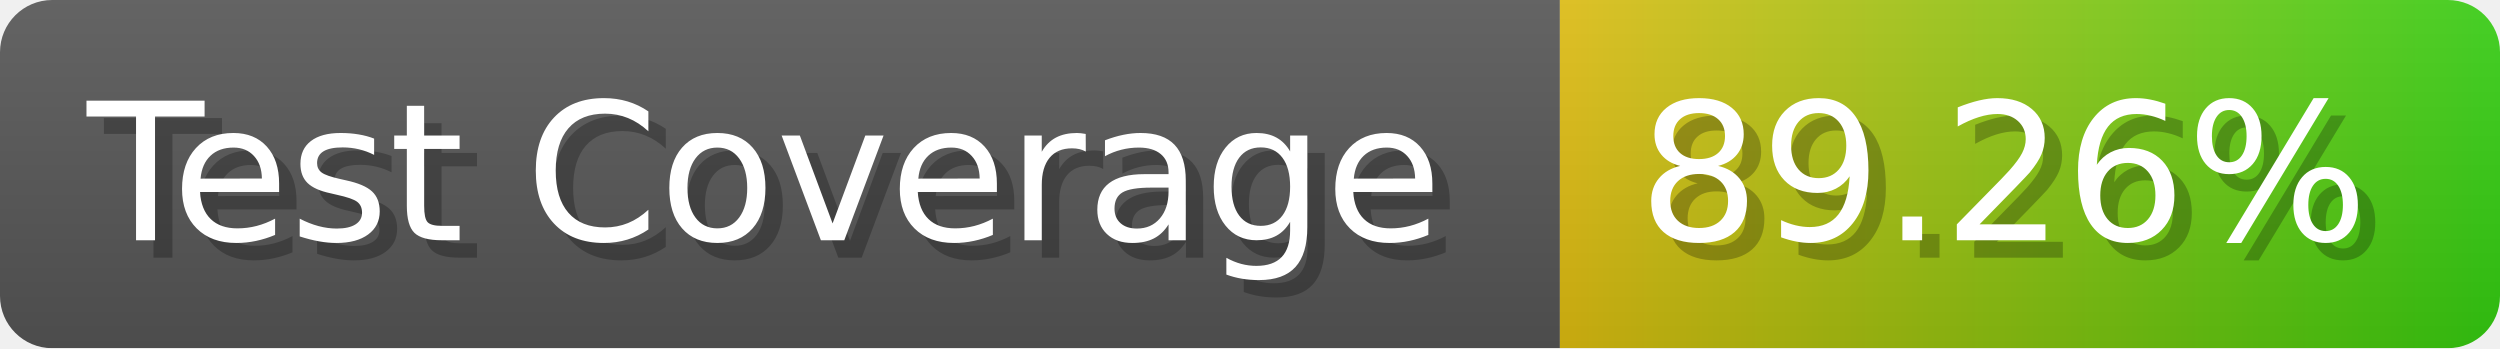
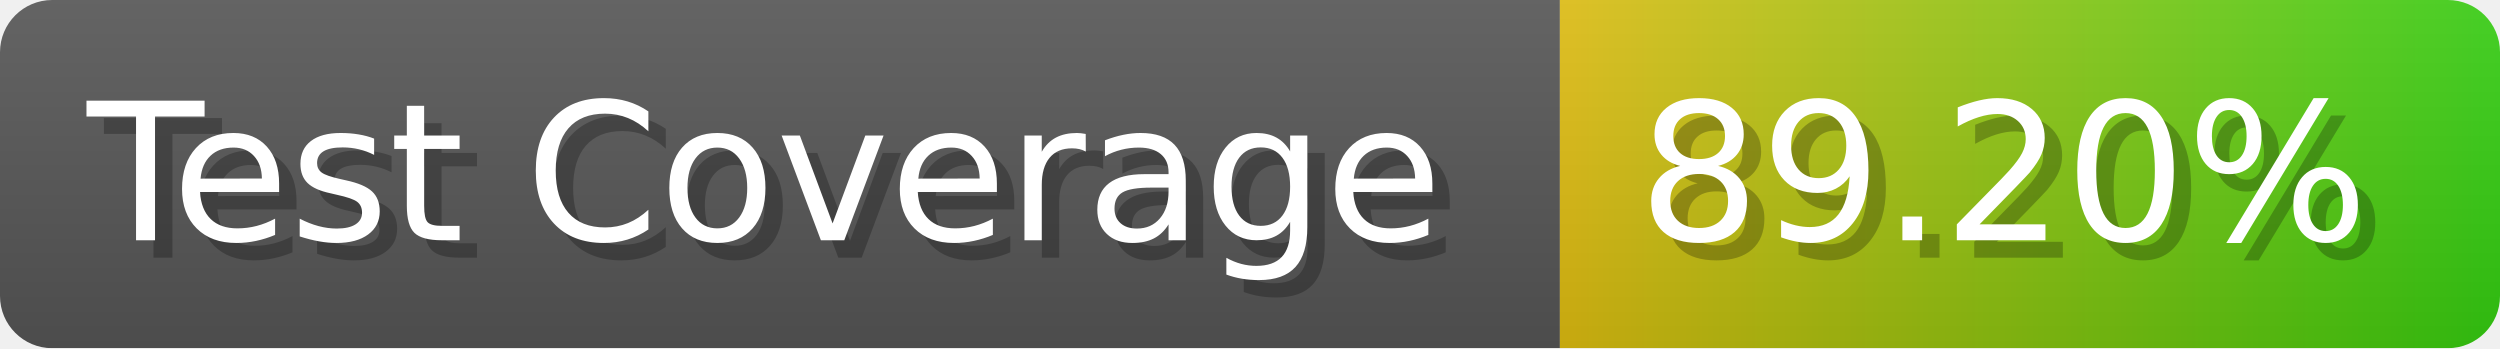
- <svg xmlns="http://www.w3.org/2000/svg" width="143.6" height="20" viewBox="0 0 1436 200" role="img" aria-label="Test Coverage: 89.26%">
+ <svg xmlns="http://www.w3.org/2000/svg" width="143.6" height="20" viewBox="0 0 1436 200" role="img" aria-label="Test Coverage: 89.20%">
  <linearGradient id="a" x2="0" y2="100%">
    <stop offset="0" stop-opacity=".1" stop-color="#EEE" />
    <stop offset="1" stop-opacity=".1" />
  </linearGradient>
  <mask id="m">
    <rect width="1436" height="200" rx="30" fill="#FFF" />
  </mask>
  <g mask="url(#m)">
    <rect width="896" height="200" fill="#555" />
    <rect width="540" height="200" fill="url(#x)" x="896" />
    <rect width="1436" height="200" fill="url(#a)" />
  </g>
  <g aria-hidden="true" fill="#fff" text-anchor="start" font-family="Verdana,DejaVu Sans,sans-serif" font-size="110">
    <text x="60" y="148" textLength="796" fill="#000" opacity="0.25">Test Coverage</text>
    <text x="50" y="138" textLength="796">Test Coverage</text>
-     <text x="951" y="148" textLength="440" fill="#000" opacity="0.25">89.26%</text>
-     <text x="941" y="138" textLength="440">89.26%</text>
+     <text x="951" y="148" textLength="440" fill="#000" opacity="0.25">89.20%</text>
+     <text x="941" y="138" textLength="440">89.20%</text>
  </g>
  <linearGradient id="x" x1="0%" y1="0%" x2="100%" y2="0%">
    <stop offset="0%" style="stop-color:#DB1" />
    <stop offset="100%" style="stop-color:#3C1" />
  </linearGradient>
</svg>
